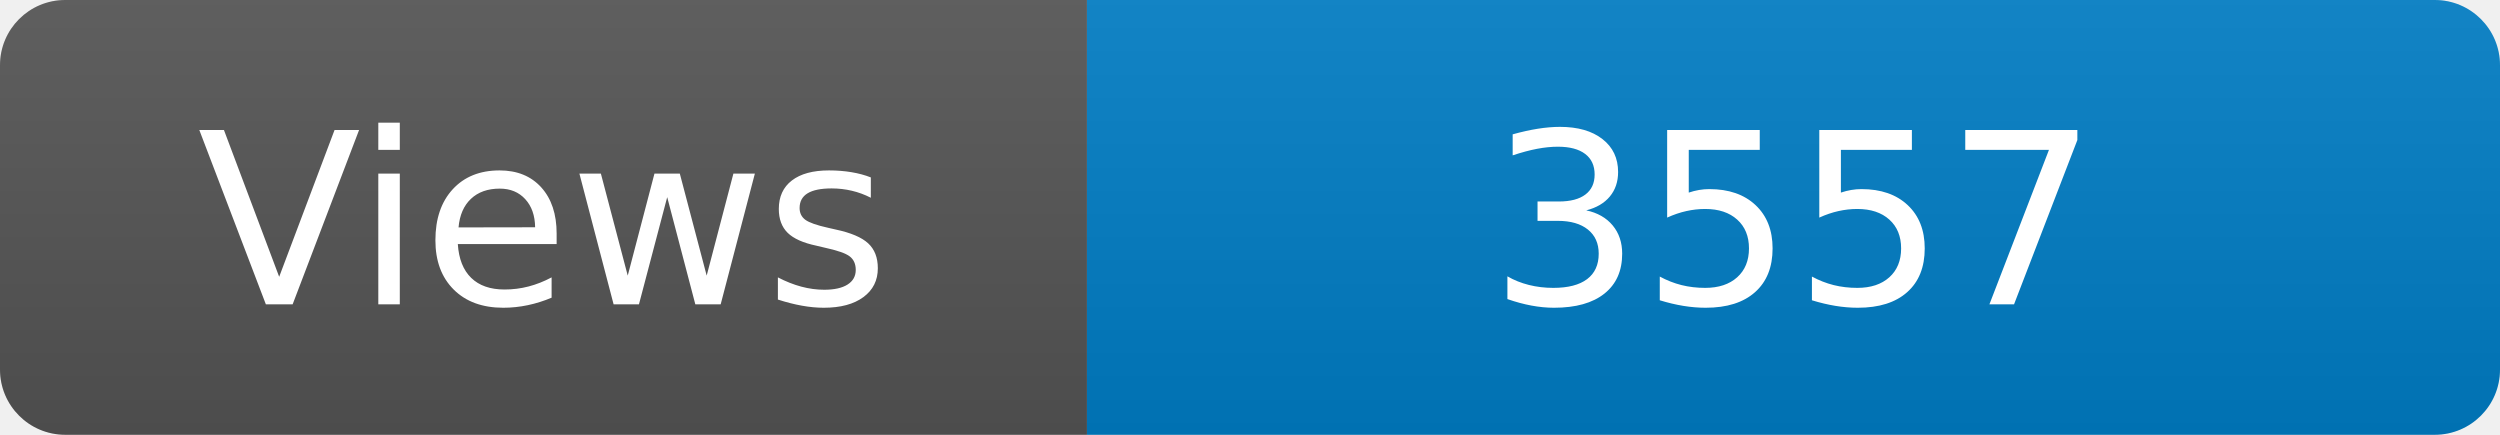
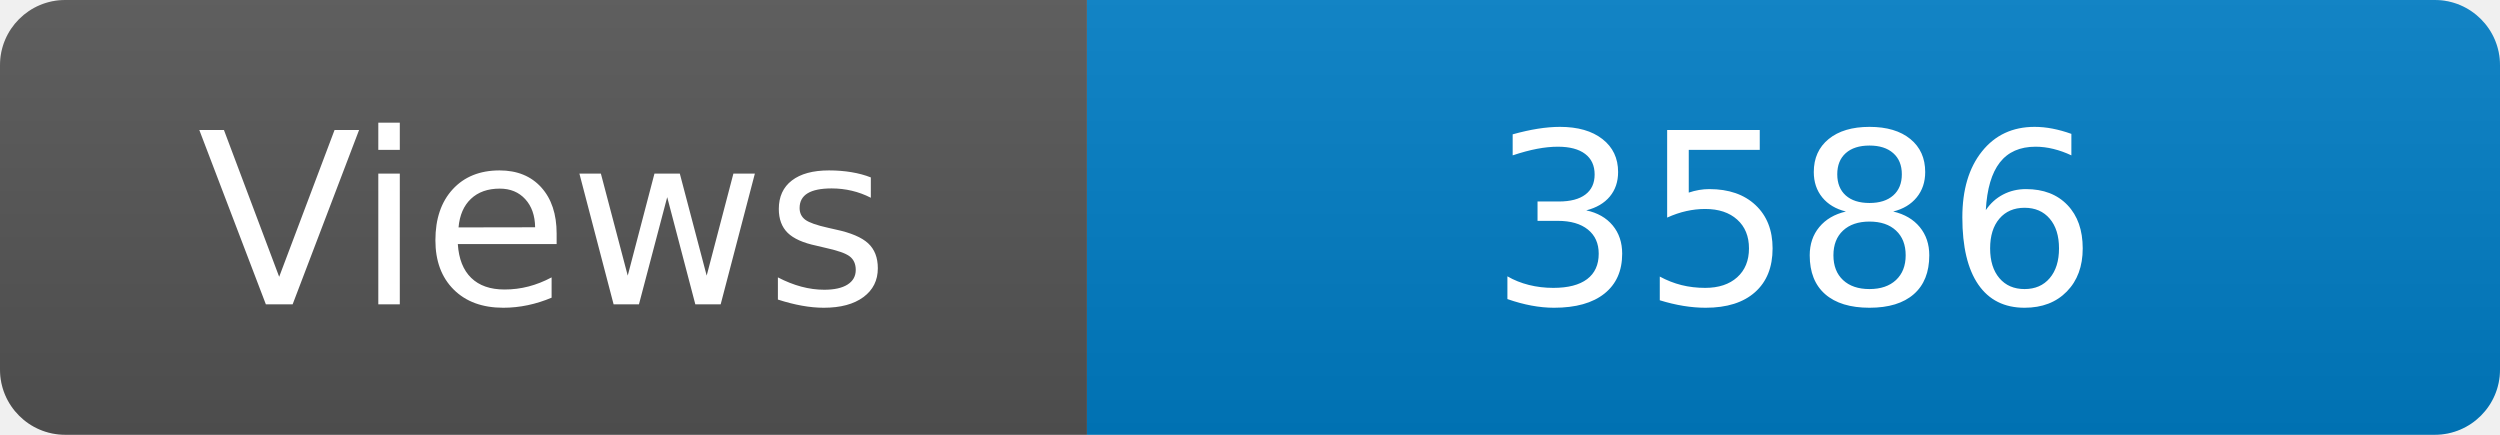
<svg xmlns="http://www.w3.org/2000/svg" width="115" height="20" role="img" aria-label="Maintained?: yes">
  <linearGradient id="s" x2="0" y2="100%">
    <stop offset="0" stop-color="#bbb" stop-opacity=".1" />
    <stop offset="1" stop-opacity=".1" />
  </linearGradient>
  <clipPath id="r">
    <rect width="115" height="20" rx="3" fill="#fff" />
  </clipPath>
  <g clip-path="url(#r)">
    <rect width="50" height="20" fill="#555" />
    <rect x="50" width="160" height="20" fill="#007ec6" />
    <rect width="115" height="20" fill="url(#s)" />
  </g>
  <g fill="#fff" text-anchor="middle" font-family="Verdana,Geneva,DejaVu Sans,sans-serif" font-size="110">
    <text x="250" y="140" transform="scale(.1)" fill="#fff">Views</text>
-     <text x="825" y="140" transform="scale(.1)" fill="#fff">3557</text>
+     <text x="825" y="140" transform="scale(.1)" fill="#fff">3586</text>
  </g>
</svg>
